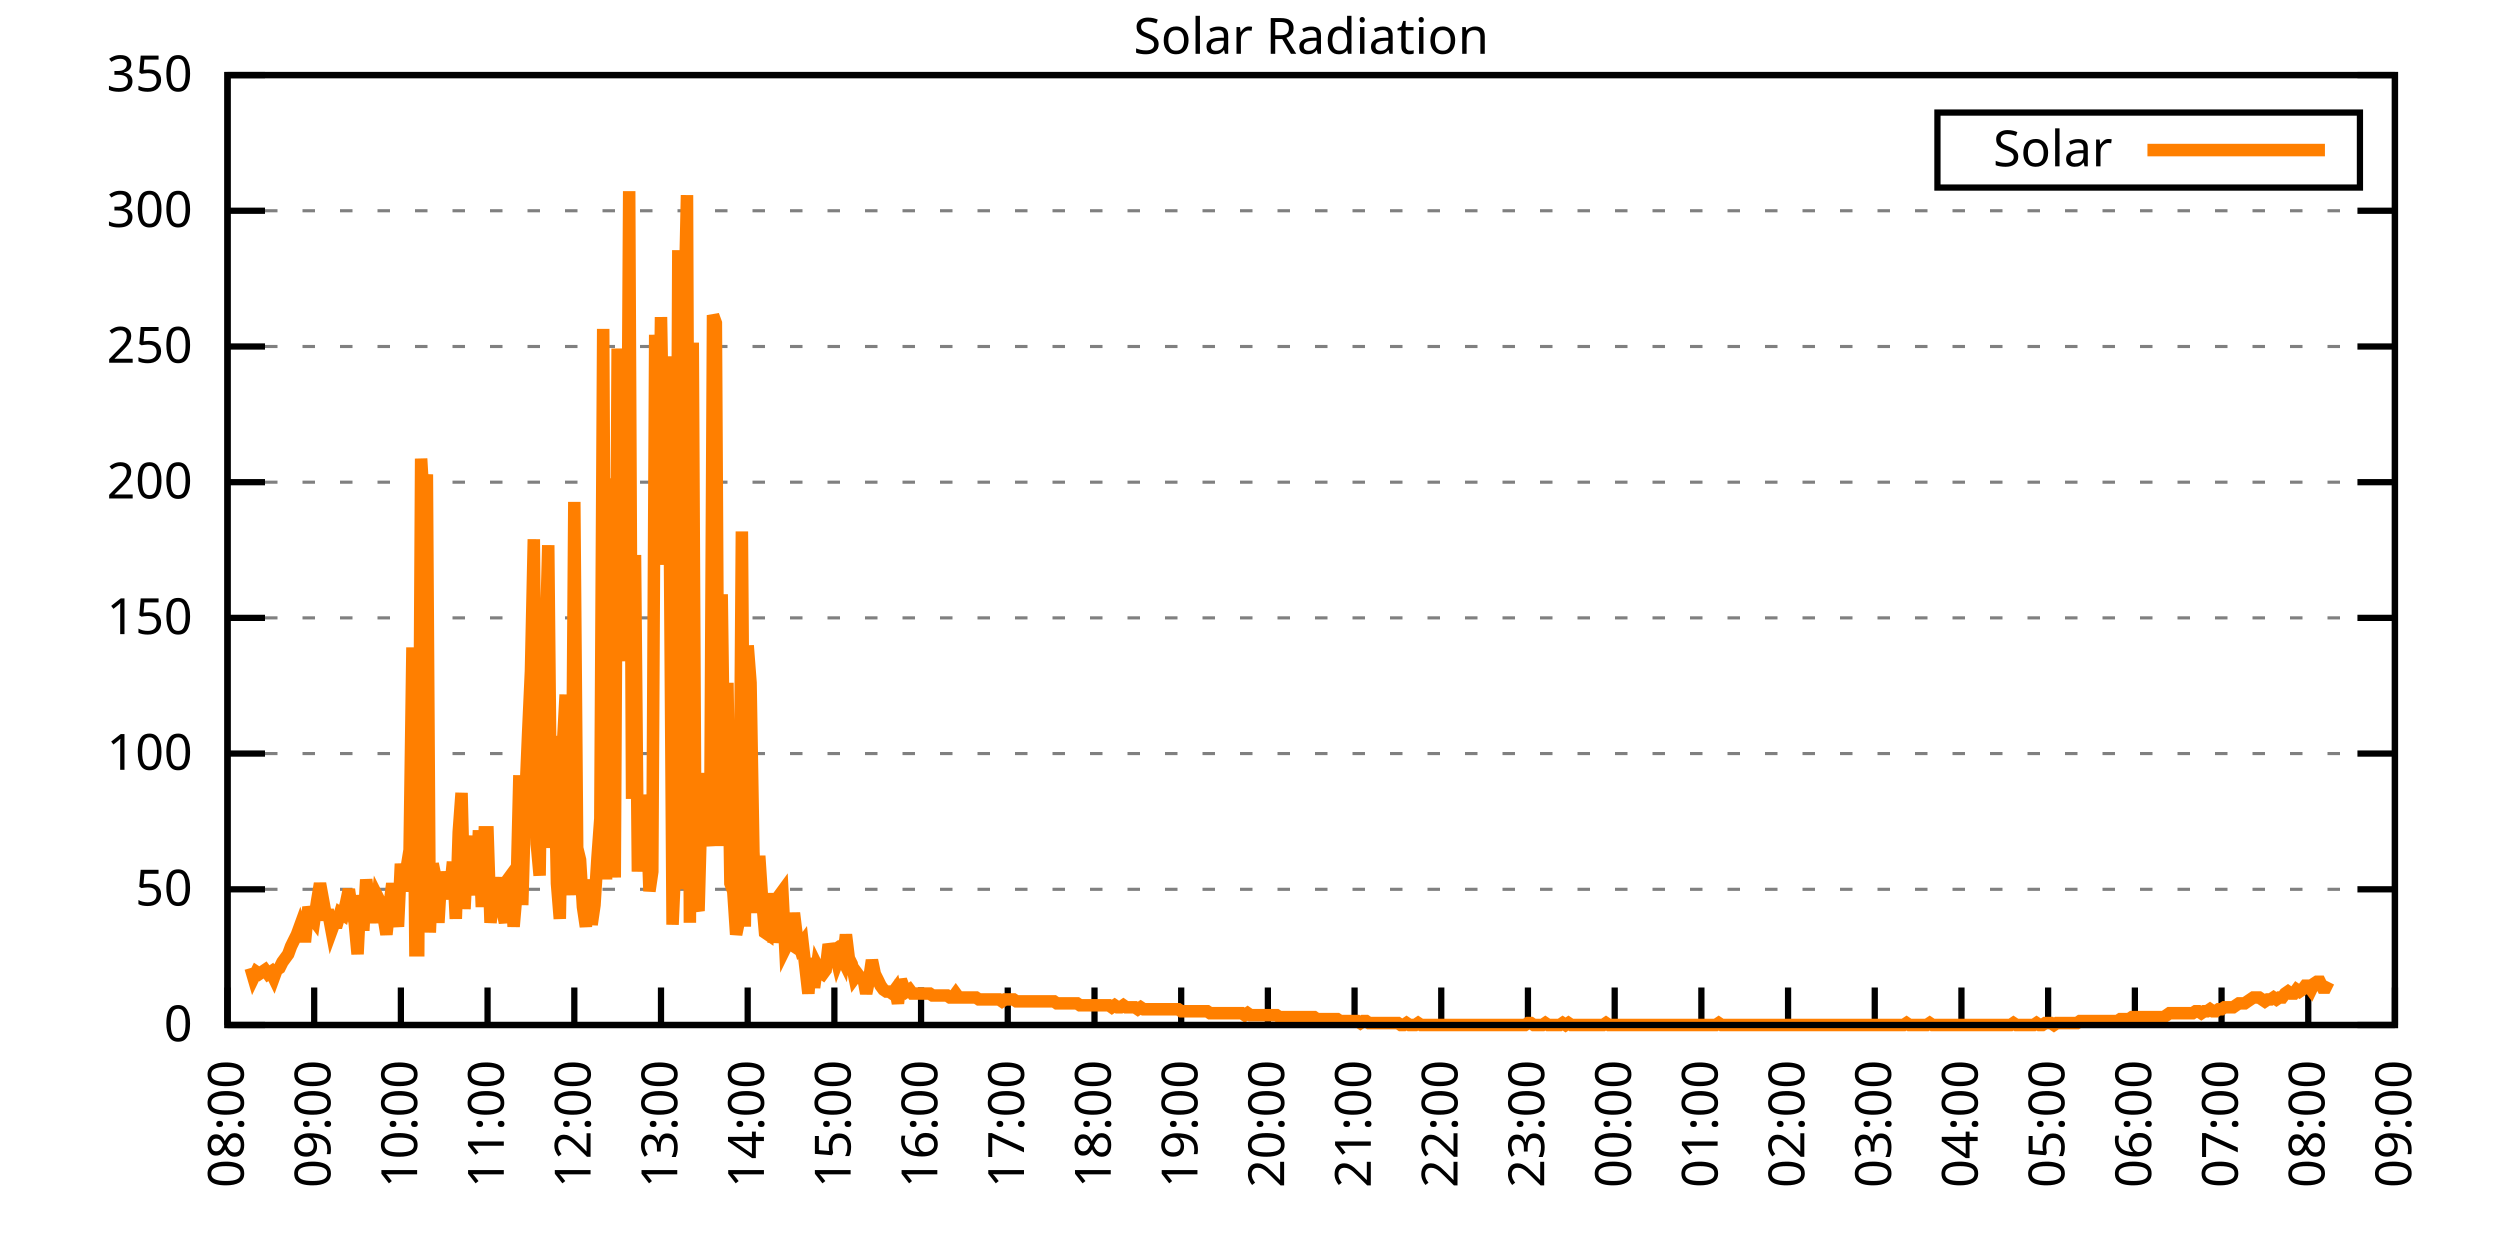
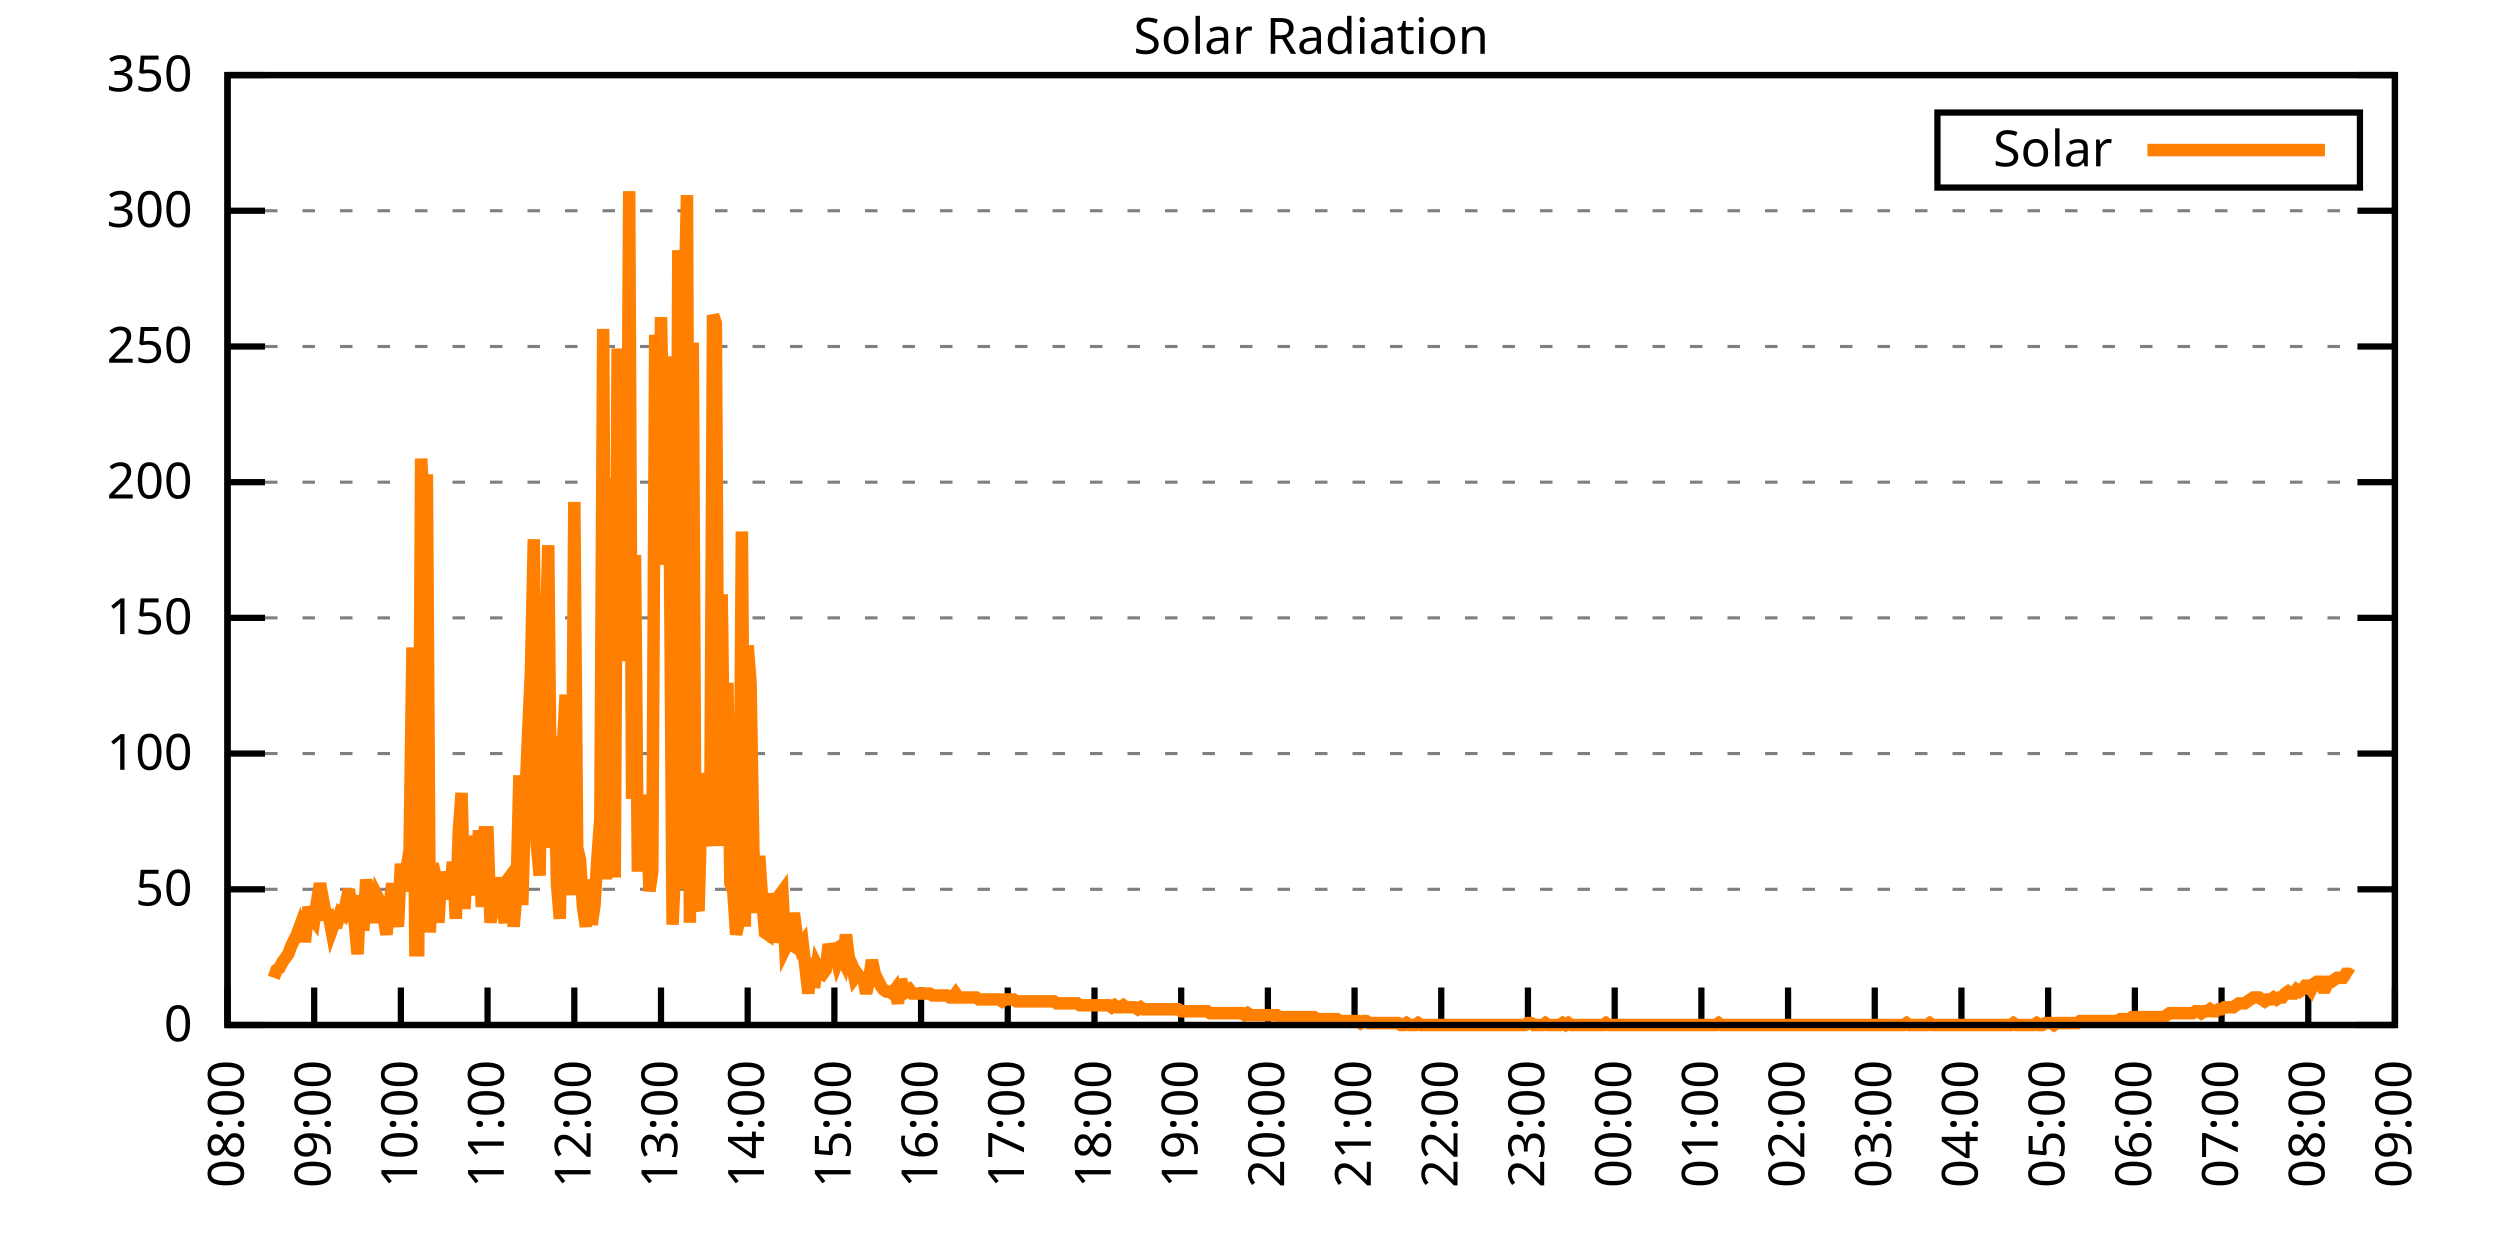
<svg xmlns="http://www.w3.org/2000/svg" xmlns:xlink="http://www.w3.org/1999/xlink" width="400" height="200" viewBox="0 0 400 200">
  <g id="gnuplot_canvas">
    <rect x="0" y="0" width="400" height="200" fill="none" />
    <defs>
      <circle id="gpDot" r="0.5" stroke-width="0.5" stroke="currentColor" />
      <path id="gpPt0" stroke-width="0.333" stroke="currentColor" d="M-1,0 h2 M0,-1 v2" />
      <path id="gpPt1" stroke-width="0.333" stroke="currentColor" d="M-1,-1 L1,1 M1,-1 L-1,1" />
      <path id="gpPt2" stroke-width="0.333" stroke="currentColor" d="M-1,0 L1,0 M0,-1 L0,1 M-1,-1 L1,1 M-1,1 L1,-1" />
      <rect id="gpPt3" stroke-width="0.333" stroke="currentColor" x="-1" y="-1" width="2" height="2" />
      <rect id="gpPt4" stroke-width="0.333" stroke="currentColor" fill="currentColor" x="-1" y="-1" width="2" height="2" />
      <circle id="gpPt5" stroke-width="0.333" stroke="currentColor" cx="0" cy="0" r="1" />
      <use xlink:href="#gpPt5" id="gpPt6" fill="currentColor" stroke="none" />
      <path id="gpPt7" stroke-width="0.333" stroke="currentColor" d="M0,-1.33 L-1.33,0.67 L1.33,0.67 z" />
      <use xlink:href="#gpPt7" id="gpPt8" fill="currentColor" stroke="none" />
      <use xlink:href="#gpPt7" id="gpPt9" stroke="currentColor" transform="rotate(180)" />
      <use xlink:href="#gpPt9" id="gpPt10" fill="currentColor" stroke="none" />
      <use xlink:href="#gpPt3" id="gpPt11" stroke="currentColor" transform="rotate(45)" />
      <use xlink:href="#gpPt11" id="gpPt12" fill="currentColor" stroke="none" />
      <path id="gpPt13" stroke-width="0.333" stroke="currentColor" d="M0,1.330 L1.265,0.411 L0.782,-1.067 L-0.782,-1.076 L-1.265,0.411 z" />
      <use xlink:href="#gpPt13" id="gpPt14" fill="currentColor" stroke="none" />
      <filter id="textbox" filterUnits="objectBoundingBox" x="0" y="0" height="1" width="1">
        <feFlood flood-color="white" flood-opacity="1" result="bgnd" />
        <feComposite in="SourceGraphic" in2="bgnd" operator="atop" />
      </filter>
      <filter id="greybox" filterUnits="objectBoundingBox" x="0" y="0" height="1" width="1">
        <feFlood flood-color="lightgrey" flood-opacity="1" result="grey" />
        <feComposite in="SourceGraphic" in2="grey" operator="atop" />
      </filter>
    </defs>
    <g fill="none" color="white" stroke="currentColor" stroke-width="1.00" stroke-linecap="butt" stroke-linejoin="miter">
</g>
    <g fill="none" color="black" stroke="currentColor" stroke-width="1.00" stroke-linecap="butt" stroke-linejoin="miter">
      <g stroke="none" shape-rendering="crispEdges">
        <polygon fill="rgb(255, 255, 255)" points="36.40,164.00 383.18,164.00 383.18,12.02 36.40,12.02 " />
      </g>
    </g>
    <g fill="none" color="black" stroke="currentColor" stroke-width="1.00" stroke-linecap="butt" stroke-linejoin="miter">
</g>
    <g fill="none" color="black" stroke="black" stroke-width="0.50" stroke-linecap="butt" stroke-linejoin="miter">
</g>
    <g fill="none" color="gray" stroke="currentColor" stroke-width="0.50" stroke-linecap="butt" stroke-linejoin="miter">
      <path stroke="gray" stroke-dasharray="2,4" class="gridline" d="M36.40,164.00 L383.19,164.00  " />
    </g>
    <g fill="none" color="gray" stroke="gray" stroke-width="1.00" stroke-linecap="butt" stroke-linejoin="miter">
</g>
    <g fill="none" color="black" stroke="currentColor" stroke-width="1.00" stroke-linecap="butt" stroke-linejoin="miter">
      <path stroke="black" d="M36.40,164.00 L42.40,164.00 M383.19,164.00 L377.19,164.00  " />
      <g transform="translate(30.80,166.60)" stroke="none" fill="black" font-family="Sans" font-size="8.00" text-anchor="end">
        <text>
          <tspan font-family="Sans"> 0</tspan>
        </text>
      </g>
    </g>
    <g fill="none" color="black" stroke="currentColor" stroke-width="1.00" stroke-linecap="butt" stroke-linejoin="miter">
</g>
    <g fill="none" color="black" stroke="black" stroke-width="0.50" stroke-linecap="butt" stroke-linejoin="miter">
</g>
    <g fill="none" color="gray" stroke="currentColor" stroke-width="0.50" stroke-linecap="butt" stroke-linejoin="miter">
      <path stroke="gray" stroke-dasharray="2,4" class="gridline" d="M36.40,142.29 L383.19,142.29  " />
    </g>
    <g fill="none" color="gray" stroke="gray" stroke-width="1.00" stroke-linecap="butt" stroke-linejoin="miter">
</g>
    <g fill="none" color="black" stroke="currentColor" stroke-width="1.00" stroke-linecap="butt" stroke-linejoin="miter">
      <path stroke="black" d="M36.40,142.29 L42.40,142.29 M383.19,142.29 L377.19,142.29  " />
      <g transform="translate(30.80,144.89)" stroke="none" fill="black" font-family="Sans" font-size="8.00" text-anchor="end">
        <text>
          <tspan font-family="Sans"> 50</tspan>
        </text>
      </g>
    </g>
    <g fill="none" color="black" stroke="currentColor" stroke-width="1.00" stroke-linecap="butt" stroke-linejoin="miter">
</g>
    <g fill="none" color="black" stroke="black" stroke-width="0.50" stroke-linecap="butt" stroke-linejoin="miter">
</g>
    <g fill="none" color="gray" stroke="currentColor" stroke-width="0.50" stroke-linecap="butt" stroke-linejoin="miter">
      <path stroke="gray" stroke-dasharray="2,4" class="gridline" d="M36.40,120.57 L383.19,120.57  " />
    </g>
    <g fill="none" color="gray" stroke="gray" stroke-width="1.00" stroke-linecap="butt" stroke-linejoin="miter">
</g>
    <g fill="none" color="black" stroke="currentColor" stroke-width="1.00" stroke-linecap="butt" stroke-linejoin="miter">
      <path stroke="black" d="M36.40,120.57 L42.40,120.57 M383.19,120.57 L377.19,120.57  " />
      <g transform="translate(30.80,123.17)" stroke="none" fill="black" font-family="Sans" font-size="8.00" text-anchor="end">
        <text>
          <tspan font-family="Sans"> 100</tspan>
        </text>
      </g>
    </g>
    <g fill="none" color="black" stroke="currentColor" stroke-width="1.00" stroke-linecap="butt" stroke-linejoin="miter">
</g>
    <g fill="none" color="black" stroke="black" stroke-width="0.50" stroke-linecap="butt" stroke-linejoin="miter">
</g>
    <g fill="none" color="gray" stroke="currentColor" stroke-width="0.50" stroke-linecap="butt" stroke-linejoin="miter">
      <path stroke="gray" stroke-dasharray="2,4" class="gridline" d="M36.40,98.86 L383.19,98.86  " />
    </g>
    <g fill="none" color="gray" stroke="gray" stroke-width="1.00" stroke-linecap="butt" stroke-linejoin="miter">
</g>
    <g fill="none" color="black" stroke="currentColor" stroke-width="1.00" stroke-linecap="butt" stroke-linejoin="miter">
      <path stroke="black" d="M36.40,98.86 L42.40,98.86 M383.19,98.86 L377.19,98.86  " />
      <g transform="translate(30.80,101.46)" stroke="none" fill="black" font-family="Sans" font-size="8.00" text-anchor="end">
        <text>
          <tspan font-family="Sans"> 150</tspan>
        </text>
      </g>
    </g>
    <g fill="none" color="black" stroke="currentColor" stroke-width="1.00" stroke-linecap="butt" stroke-linejoin="miter">
</g>
    <g fill="none" color="black" stroke="black" stroke-width="0.50" stroke-linecap="butt" stroke-linejoin="miter">
</g>
    <g fill="none" color="gray" stroke="currentColor" stroke-width="0.50" stroke-linecap="butt" stroke-linejoin="miter">
      <path stroke="gray" stroke-dasharray="2,4" class="gridline" d="M36.40,77.15 L383.19,77.15  " />
    </g>
    <g fill="none" color="gray" stroke="gray" stroke-width="1.00" stroke-linecap="butt" stroke-linejoin="miter">
</g>
    <g fill="none" color="black" stroke="currentColor" stroke-width="1.00" stroke-linecap="butt" stroke-linejoin="miter">
      <path stroke="black" d="M36.40,77.15 L42.40,77.15 M383.19,77.15 L377.19,77.15  " />
      <g transform="translate(30.80,79.75)" stroke="none" fill="black" font-family="Sans" font-size="8.00" text-anchor="end">
        <text>
          <tspan font-family="Sans"> 200</tspan>
        </text>
      </g>
    </g>
    <g fill="none" color="black" stroke="currentColor" stroke-width="1.00" stroke-linecap="butt" stroke-linejoin="miter">
</g>
    <g fill="none" color="black" stroke="black" stroke-width="0.50" stroke-linecap="butt" stroke-linejoin="miter">
</g>
    <g fill="none" color="gray" stroke="currentColor" stroke-width="0.50" stroke-linecap="butt" stroke-linejoin="miter">
      <path stroke="gray" stroke-dasharray="2,4" class="gridline" d="M36.40,55.44 L383.19,55.44  " />
    </g>
    <g fill="none" color="gray" stroke="gray" stroke-width="1.00" stroke-linecap="butt" stroke-linejoin="miter">
</g>
    <g fill="none" color="black" stroke="currentColor" stroke-width="1.00" stroke-linecap="butt" stroke-linejoin="miter">
      <path stroke="black" d="M36.40,55.44 L42.40,55.44 M383.19,55.44 L377.19,55.44  " />
      <g transform="translate(30.80,58.04)" stroke="none" fill="black" font-family="Sans" font-size="8.00" text-anchor="end">
        <text>
          <tspan font-family="Sans"> 250</tspan>
        </text>
      </g>
    </g>
    <g fill="none" color="black" stroke="currentColor" stroke-width="1.00" stroke-linecap="butt" stroke-linejoin="miter">
</g>
    <g fill="none" color="black" stroke="black" stroke-width="0.50" stroke-linecap="butt" stroke-linejoin="miter">
</g>
    <g fill="none" color="gray" stroke="currentColor" stroke-width="0.50" stroke-linecap="butt" stroke-linejoin="miter">
      <path stroke="gray" stroke-dasharray="2,4" class="gridline" d="M36.40,33.72 L383.19,33.72  " />
    </g>
    <g fill="none" color="gray" stroke="gray" stroke-width="1.00" stroke-linecap="butt" stroke-linejoin="miter">
</g>
    <g fill="none" color="black" stroke="currentColor" stroke-width="1.00" stroke-linecap="butt" stroke-linejoin="miter">
      <path stroke="black" d="M36.40,33.72 L42.40,33.72 M383.19,33.72 L377.19,33.72  " />
      <g transform="translate(30.80,36.32)" stroke="none" fill="black" font-family="Sans" font-size="8.00" text-anchor="end">
        <text>
          <tspan font-family="Sans"> 300</tspan>
        </text>
      </g>
    </g>
    <g fill="none" color="black" stroke="currentColor" stroke-width="1.00" stroke-linecap="butt" stroke-linejoin="miter">
</g>
    <g fill="none" color="black" stroke="black" stroke-width="0.50" stroke-linecap="butt" stroke-linejoin="miter">
</g>
    <g fill="none" color="gray" stroke="currentColor" stroke-width="0.50" stroke-linecap="butt" stroke-linejoin="miter">
      <path stroke="gray" stroke-dasharray="2,4" class="gridline" d="M36.40,12.01 L383.19,12.01  " />
    </g>
    <g fill="none" color="gray" stroke="gray" stroke-width="1.00" stroke-linecap="butt" stroke-linejoin="miter">
</g>
    <g fill="none" color="black" stroke="currentColor" stroke-width="1.00" stroke-linecap="butt" stroke-linejoin="miter">
      <path stroke="black" d="M36.40,12.01 L42.40,12.01 M383.19,12.01 L377.19,12.01  " />
      <g transform="translate(30.80,14.61)" stroke="none" fill="black" font-family="Sans" font-size="8.00" text-anchor="end">
        <text>
          <tspan font-family="Sans"> 350</tspan>
        </text>
      </g>
    </g>
    <g fill="none" color="black" stroke="currentColor" stroke-width="1.00" stroke-linecap="butt" stroke-linejoin="miter">
      <path stroke="black" d="M36.40,164.00 L36.40,158.00  " />
      <g transform="translate(39.00,169.60) rotate(270.00)" stroke="none" fill="black" font-family="Sans" font-size="8.00" text-anchor="end">
        <text>
          <tspan font-family="Sans">08:00</tspan>
        </text>
      </g>
    </g>
    <g fill="none" color="black" stroke="currentColor" stroke-width="1.00" stroke-linecap="butt" stroke-linejoin="miter">
      <path stroke="black" d="M50.27,164.00 L50.27,158.00  " />
      <g transform="translate(52.87,169.60) rotate(270.00)" stroke="none" fill="black" font-family="Sans" font-size="8.00" text-anchor="end">
        <text>
          <tspan font-family="Sans">09:00</tspan>
        </text>
      </g>
    </g>
    <g fill="none" color="black" stroke="currentColor" stroke-width="1.00" stroke-linecap="butt" stroke-linejoin="miter">
      <path stroke="black" d="M64.14,164.00 L64.14,158.00  " />
      <g transform="translate(66.74,169.60) rotate(270.00)" stroke="none" fill="black" font-family="Sans" font-size="8.00" text-anchor="end">
        <text>
          <tspan font-family="Sans">10:00</tspan>
        </text>
      </g>
    </g>
    <g fill="none" color="black" stroke="currentColor" stroke-width="1.00" stroke-linecap="butt" stroke-linejoin="miter">
      <path stroke="black" d="M78.01,164.00 L78.01,158.00  " />
      <g transform="translate(80.61,169.60) rotate(270.00)" stroke="none" fill="black" font-family="Sans" font-size="8.00" text-anchor="end">
        <text>
          <tspan font-family="Sans">11:00</tspan>
        </text>
      </g>
    </g>
    <g fill="none" color="black" stroke="currentColor" stroke-width="1.00" stroke-linecap="butt" stroke-linejoin="miter">
      <path stroke="black" d="M91.89,164.00 L91.89,158.00  " />
      <g transform="translate(94.49,169.60) rotate(270.00)" stroke="none" fill="black" font-family="Sans" font-size="8.00" text-anchor="end">
        <text>
          <tspan font-family="Sans">12:00</tspan>
        </text>
      </g>
    </g>
    <g fill="none" color="black" stroke="currentColor" stroke-width="1.00" stroke-linecap="butt" stroke-linejoin="miter">
      <path stroke="black" d="M105.76,164.00 L105.76,158.00  " />
      <g transform="translate(108.36,169.60) rotate(270.00)" stroke="none" fill="black" font-family="Sans" font-size="8.00" text-anchor="end">
        <text>
          <tspan font-family="Sans">13:00</tspan>
        </text>
      </g>
    </g>
    <g fill="none" color="black" stroke="currentColor" stroke-width="1.00" stroke-linecap="butt" stroke-linejoin="miter">
      <path stroke="black" d="M119.63,164.00 L119.63,158.00  " />
      <g transform="translate(122.23,169.60) rotate(270.00)" stroke="none" fill="black" font-family="Sans" font-size="8.00" text-anchor="end">
        <text>
          <tspan font-family="Sans">14:00</tspan>
        </text>
      </g>
    </g>
    <g fill="none" color="black" stroke="currentColor" stroke-width="1.00" stroke-linecap="butt" stroke-linejoin="miter">
      <path stroke="black" d="M133.50,164.00 L133.50,158.00  " />
      <g transform="translate(136.10,169.60) rotate(270.00)" stroke="none" fill="black" font-family="Sans" font-size="8.00" text-anchor="end">
        <text>
          <tspan font-family="Sans">15:00</tspan>
        </text>
      </g>
    </g>
    <g fill="none" color="black" stroke="currentColor" stroke-width="1.00" stroke-linecap="butt" stroke-linejoin="miter">
      <path stroke="black" d="M147.37,164.00 L147.37,158.00  " />
      <g transform="translate(149.97,169.60) rotate(270.00)" stroke="none" fill="black" font-family="Sans" font-size="8.00" text-anchor="end">
        <text>
          <tspan font-family="Sans">16:00</tspan>
        </text>
      </g>
    </g>
    <g fill="none" color="black" stroke="currentColor" stroke-width="1.00" stroke-linecap="butt" stroke-linejoin="miter">
      <path stroke="black" d="M161.24,164.00 L161.24,158.00  " />
      <g transform="translate(163.84,169.60) rotate(270.00)" stroke="none" fill="black" font-family="Sans" font-size="8.00" text-anchor="end">
        <text>
          <tspan font-family="Sans">17:00</tspan>
        </text>
      </g>
    </g>
    <g fill="none" color="black" stroke="currentColor" stroke-width="1.00" stroke-linecap="butt" stroke-linejoin="miter">
      <path stroke="black" d="M175.12,164.00 L175.12,158.00  " />
      <g transform="translate(177.72,169.60) rotate(270.00)" stroke="none" fill="black" font-family="Sans" font-size="8.00" text-anchor="end">
        <text>
          <tspan font-family="Sans">18:00</tspan>
        </text>
      </g>
    </g>
    <g fill="none" color="black" stroke="currentColor" stroke-width="1.00" stroke-linecap="butt" stroke-linejoin="miter">
      <path stroke="black" d="M188.99,164.00 L188.99,158.00  " />
      <g transform="translate(191.59,169.60) rotate(270.00)" stroke="none" fill="black" font-family="Sans" font-size="8.00" text-anchor="end">
        <text>
          <tspan font-family="Sans">19:00</tspan>
        </text>
      </g>
    </g>
    <g fill="none" color="black" stroke="currentColor" stroke-width="1.00" stroke-linecap="butt" stroke-linejoin="miter">
      <path stroke="black" d="M202.86,164.00 L202.86,158.00  " />
      <g transform="translate(205.46,169.60) rotate(270.00)" stroke="none" fill="black" font-family="Sans" font-size="8.00" text-anchor="end">
        <text>
          <tspan font-family="Sans">20:00</tspan>
        </text>
      </g>
    </g>
    <g fill="none" color="black" stroke="currentColor" stroke-width="1.00" stroke-linecap="butt" stroke-linejoin="miter">
      <path stroke="black" d="M216.73,164.00 L216.73,158.00  " />
      <g transform="translate(219.33,169.60) rotate(270.00)" stroke="none" fill="black" font-family="Sans" font-size="8.00" text-anchor="end">
        <text>
          <tspan font-family="Sans">21:00</tspan>
        </text>
      </g>
    </g>
    <g fill="none" color="black" stroke="currentColor" stroke-width="1.00" stroke-linecap="butt" stroke-linejoin="miter">
      <path stroke="black" d="M230.60,164.00 L230.60,158.00  " />
      <g transform="translate(233.20,169.60) rotate(270.00)" stroke="none" fill="black" font-family="Sans" font-size="8.00" text-anchor="end">
        <text>
          <tspan font-family="Sans">22:00</tspan>
        </text>
      </g>
    </g>
    <g fill="none" color="black" stroke="currentColor" stroke-width="1.00" stroke-linecap="butt" stroke-linejoin="miter">
      <path stroke="black" d="M244.47,164.00 L244.47,158.00  " />
      <g transform="translate(247.07,169.60) rotate(270.00)" stroke="none" fill="black" font-family="Sans" font-size="8.00" text-anchor="end">
        <text>
          <tspan font-family="Sans">23:00</tspan>
        </text>
      </g>
    </g>
    <g fill="none" color="black" stroke="currentColor" stroke-width="1.00" stroke-linecap="butt" stroke-linejoin="miter">
      <path stroke="black" d="M258.35,164.00 L258.35,158.00  " />
      <g transform="translate(260.95,169.60) rotate(270.00)" stroke="none" fill="black" font-family="Sans" font-size="8.00" text-anchor="end">
        <text>
          <tspan font-family="Sans">00:00</tspan>
        </text>
      </g>
    </g>
    <g fill="none" color="black" stroke="currentColor" stroke-width="1.00" stroke-linecap="butt" stroke-linejoin="miter">
      <path stroke="black" d="M272.22,164.00 L272.22,158.00  " />
      <g transform="translate(274.82,169.60) rotate(270.00)" stroke="none" fill="black" font-family="Sans" font-size="8.00" text-anchor="end">
        <text>
          <tspan font-family="Sans">01:00</tspan>
        </text>
      </g>
    </g>
    <g fill="none" color="black" stroke="currentColor" stroke-width="1.00" stroke-linecap="butt" stroke-linejoin="miter">
      <path stroke="black" d="M286.09,164.00 L286.09,158.00  " />
      <g transform="translate(288.69,169.60) rotate(270.00)" stroke="none" fill="black" font-family="Sans" font-size="8.00" text-anchor="end">
        <text>
          <tspan font-family="Sans">02:00</tspan>
        </text>
      </g>
    </g>
    <g fill="none" color="black" stroke="currentColor" stroke-width="1.00" stroke-linecap="butt" stroke-linejoin="miter">
      <path stroke="black" d="M299.96,164.00 L299.96,158.00  " />
      <g transform="translate(302.56,169.60) rotate(270.00)" stroke="none" fill="black" font-family="Sans" font-size="8.00" text-anchor="end">
        <text>
          <tspan font-family="Sans">03:00</tspan>
        </text>
      </g>
    </g>
    <g fill="none" color="black" stroke="currentColor" stroke-width="1.00" stroke-linecap="butt" stroke-linejoin="miter">
      <path stroke="black" d="M313.83,164.00 L313.83,158.00  " />
      <g transform="translate(316.43,169.60) rotate(270.00)" stroke="none" fill="black" font-family="Sans" font-size="8.00" text-anchor="end">
        <text>
          <tspan font-family="Sans">04:00</tspan>
        </text>
      </g>
    </g>
    <g fill="none" color="black" stroke="currentColor" stroke-width="1.00" stroke-linecap="butt" stroke-linejoin="miter">
      <path stroke="black" d="M327.70,164.00 L327.70,158.00  " />
      <g transform="translate(330.30,169.60) rotate(270.00)" stroke="none" fill="black" font-family="Sans" font-size="8.00" text-anchor="end">
        <text>
          <tspan font-family="Sans">05:00</tspan>
        </text>
      </g>
    </g>
    <g fill="none" color="black" stroke="currentColor" stroke-width="1.00" stroke-linecap="butt" stroke-linejoin="miter">
      <path stroke="black" d="M341.58,164.00 L341.58,158.00  " />
      <g transform="translate(344.18,169.60) rotate(270.00)" stroke="none" fill="black" font-family="Sans" font-size="8.00" text-anchor="end">
        <text>
          <tspan font-family="Sans">06:00</tspan>
        </text>
      </g>
    </g>
    <g fill="none" color="black" stroke="currentColor" stroke-width="1.00" stroke-linecap="butt" stroke-linejoin="miter">
      <path stroke="black" d="M355.45,164.00 L355.45,158.00  " />
      <g transform="translate(358.05,169.60) rotate(270.00)" stroke="none" fill="black" font-family="Sans" font-size="8.00" text-anchor="end">
        <text>
          <tspan font-family="Sans">07:00</tspan>
        </text>
      </g>
    </g>
    <g fill="none" color="black" stroke="currentColor" stroke-width="1.00" stroke-linecap="butt" stroke-linejoin="miter">
      <path stroke="black" d="M369.32,164.00 L369.32,158.00  " />
      <g transform="translate(371.92,169.60) rotate(270.00)" stroke="none" fill="black" font-family="Sans" font-size="8.00" text-anchor="end">
        <text>
          <tspan font-family="Sans">08:00</tspan>
        </text>
      </g>
    </g>
    <g fill="none" color="black" stroke="currentColor" stroke-width="1.00" stroke-linecap="butt" stroke-linejoin="miter">
      <path stroke="black" d="M383.19,164.00 L383.19,158.00  " />
      <g transform="translate(385.79,169.60) rotate(270.00)" stroke="none" fill="black" font-family="Sans" font-size="8.00" text-anchor="end">
        <text>
          <tspan font-family="Sans">09:00</tspan>
        </text>
      </g>
    </g>
    <g fill="none" color="black" stroke="currentColor" stroke-width="1.00" stroke-linecap="butt" stroke-linejoin="miter">
</g>
    <g fill="none" color="black" stroke="currentColor" stroke-width="1.00" stroke-linecap="butt" stroke-linejoin="miter">
      <path stroke="black" d="M36.40,12.01 L36.40,164.00 L383.19,164.00 L383.19,12.01 L36.40,12.01 Z  " />
    </g>
    <g fill="none" color="black" stroke="currentColor" stroke-width="1.00" stroke-linecap="butt" stroke-linejoin="miter">
</g>
    <g fill="none" color="black" stroke="currentColor" stroke-width="1.00" stroke-linecap="butt" stroke-linejoin="miter">
      <path stroke="black" d="M309.99,30.01 L309.99,18.01 L377.59,18.01 L377.59,30.01 L309.99,30.01 Z  " />
    </g>
    <g id="Solar_Radiation_plot_1">
      <g fill="none" color="white" stroke="black" stroke-width="2.00" stroke-linecap="butt" stroke-linejoin="miter">
</g>
      <g fill="none" color="black" stroke="currentColor" stroke-width="2.00" stroke-linecap="butt" stroke-linejoin="miter">
        <g transform="translate(337.99,26.61)" stroke="none" fill="black" font-family="Sans" font-size="8.00" text-anchor="end">
          <text>
            <tspan font-family="Sans">Solar</tspan>
          </text>
        </g>
      </g>
      <g fill="none" color="black" stroke="currentColor" stroke-width="2.00" stroke-linecap="butt" stroke-linejoin="miter">
-         <path stroke="rgb(255, 127,   0)" d="M343.59,24.01 L371.99,24.01 M40.10,154.88 L40.56,156.45 L41.02,155.50 L41.49,155.82 L41.95,155.50 L42.41,155.19   L42.87,155.82 L43.34,155.50 L43.80,156.45 L44.26,155.19 L44.72,154.88 L45.19,153.93 L45.65,153.30 L46.11,152.67   L46.57,151.41 L47.03,150.47 L47.50,149.53 L47.96,148.27 L48.42,149.84 L48.88,149.84 L49.35,145.12 L49.81,146.70   L50.27,147.32 L50.73,144.18 L51.20,141.35 L51.66,143.86 L52.12,146.38 L52.58,146.38 L53.05,148.90 L53.51,147.64   L53.97,147.64 L54.43,146.07 L54.90,146.38 L55.36,144.49 L55.82,142.29 L56.28,145.44 L56.75,147.64 L57.21,152.67   L57.67,143.23 L58.13,148.90 L58.59,140.72 L59.06,144.49 L59.52,144.18 L59.98,147.64 L60.44,143.55 L60.91,144.49   L61.37,146.70 L61.83,149.53 L62.29,145.12 L62.76,141.35 L63.22,145.12 L63.68,148.27 L64.14,138.20 L64.61,142.60   L65.07,138.83 L65.53,136.00 L65.99,103.59 L66.46,152.04 L66.92,152.04 L67.38,73.38 L67.84,81.25 L68.30,75.90   L68.77,149.21 L69.23,138.20 L69.69,140.40 L70.15,147.64 L70.62,139.46 L71.08,143.86 L71.54,140.09 L72.00,142.60   L72.47,137.89 L72.93,147.01 L73.39,133.17 L73.85,126.87 L74.32,145.44 L74.78,136.63 L75.24,133.79 L75.70,138.20   L76.17,143.23 L76.63,132.85 L77.09,145.12 L77.55,133.17 L78.01,133.17 L78.48,147.64 L78.94,143.55 L79.40,144.18   L79.86,140.40 L80.33,145.44 L80.79,147.64 L81.25,140.72 L81.71,140.09 L82.18,148.27 L82.64,142.92 L83.10,124.04   L83.56,144.81 L84.03,128.45 L84.49,117.43 L84.95,107.37 L85.41,86.28 L85.88,135.05 L86.34,140.09 L86.80,106.11   L87.26,105.16 L87.72,87.23 L88.19,135.68 L88.65,117.75 L89.11,141.35 L89.57,147.01 L90.04,119.64 L90.50,111.14   L90.96,132.85 L91.42,143.23 L91.89,80.31 L92.35,135.68 L92.81,137.57 L93.27,145.12 L93.74,148.27 L94.20,140.72   L94.66,147.95 L95.12,144.81 L95.59,137.26 L96.05,130.96 L96.51,52.62 L96.97,140.72 L97.44,76.53 L97.90,120.89   L98.36,140.40 L98.82,55.77 L99.28,81.25 L99.75,92.26 L100.21,105.79 L100.67,30.59 L101.13,127.82 L101.60,88.80   L102.06,139.46 L102.52,127.19 L102.98,131.91 L103.45,129.39 L103.91,142.60 L104.37,139.46 L104.83,53.56 L105.30,90.38   L105.76,50.73 L106.22,76.85 L106.68,57.02 L107.15,82.51 L107.61,147.95 L108.07,137.57 L108.53,40.03 L108.99,142.29   L109.46,51.99 L109.92,31.22 L110.38,147.64 L110.84,54.82 L111.31,144.18 L111.77,145.75 L112.23,128.76 L112.69,123.73   L113.16,131.28 L113.62,135.37 L114.08,50.42 L114.54,51.68 L115.01,135.37 L115.47,95.09 L115.93,128.76 L116.39,109.25   L116.86,141.35 L117.32,142.60 L117.78,149.53 L118.24,147.32 L118.70,85.03 L119.17,148.27 L119.63,103.28 L120.09,109.25   L120.55,136.31 L121.02,146.07 L121.48,136.94 L121.94,143.86 L122.40,149.21 L122.87,149.53 L123.33,142.92 L123.79,150.79   L124.25,147.64 L124.72,143.23 L125.18,142.60 L125.64,151.73 L126.10,150.79 L126.57,151.10 L127.03,146.07 L127.49,149.84   L127.95,151.41 L128.41,150.79 L128.88,154.88 L129.34,158.97 L129.80,153.30 L130.26,158.02 L130.73,154.56 L131.19,155.50   L131.65,155.82 L132.11,155.19 L132.58,151.10 L133.04,152.36 L133.50,152.04 L133.96,153.93 L134.43,152.67 L134.89,153.62   L135.35,149.53 L135.81,153.30 L136.28,154.25 L136.74,156.45 L137.20,155.82 L137.66,156.45 L138.13,156.45 L138.59,158.97   L139.05,156.76 L139.51,153.62 L139.97,155.82 L140.44,156.76 L140.90,157.71 L141.36,158.34 L141.82,158.65 L142.29,158.65   L142.75,158.97 L143.21,158.34 L143.67,160.54 L144.14,156.76 L144.60,158.02 L145.06,158.65 L145.52,158.34 L145.99,158.97   L146.45,158.97 L146.91,158.97 L147.37,158.97 L147.84,158.97 L148.30,158.97 L148.76,158.97 L149.22,159.28 L149.68,159.28   L150.15,159.28 L150.61,159.28 L151.07,159.28 L151.53,159.28 L152.00,159.60 L152.46,159.60 L152.92,158.97 L153.38,159.60   L153.85,159.60 L154.31,159.60 L154.77,159.60 L155.23,159.60 L155.70,159.60 L156.16,159.60 L156.62,159.91 L157.08,159.91   L157.55,159.91 L158.01,159.91 L158.47,159.91 L158.93,159.91 L159.39,159.91 L159.86,159.91 L160.32,160.22 L160.78,159.91   L161.24,159.91 L161.71,159.91 L162.17,159.91 L162.63,160.22 L163.09,160.22 L163.56,160.22 L164.02,160.22 L164.48,160.22   L164.94,160.22 L165.41,160.22 L165.87,160.22 L166.33,160.22 L166.79,160.22 L167.26,160.22 L167.72,160.22 L168.18,160.22   L168.64,160.22 L169.10,160.54 L169.57,160.54 L170.03,160.54 L170.49,160.54 L170.95,160.54 L171.42,160.54 L171.88,160.54   L172.34,160.54 L172.80,160.85 L173.27,160.85 L173.73,160.85 L174.19,160.85 L174.65,160.85 L175.12,160.85 L175.58,160.85   L176.04,160.85 L176.50,160.85 L176.97,160.85 L177.43,160.85 L177.89,161.17 L178.35,160.85 L178.82,161.17 L179.28,161.17   L179.74,160.85 L180.20,161.17 L180.66,161.17 L181.13,161.17 L181.59,161.17 L182.05,161.48 L182.51,161.17 L182.98,161.48   L183.44,161.48 L183.90,161.48 L184.36,161.48 L184.83,161.48 L185.29,161.48 L185.75,161.48 L186.21,161.48 L186.68,161.48   L187.14,161.48 L187.60,161.48 L188.06,161.48 L188.53,161.48 L188.99,161.80 L189.45,161.80 L189.91,161.80 L190.37,161.80   L190.84,161.80 L191.30,161.80 L191.76,161.80 L192.22,161.80 L192.69,161.80 L193.15,161.80 L193.61,162.11 L194.07,162.11   L194.54,162.11 L195.00,162.11 L195.46,162.11 L195.92,162.11 L196.39,162.11 L196.85,162.11 L197.31,162.11 L197.77,162.11   L198.24,162.11 L198.70,162.11 L199.16,162.43 L199.62,162.11 L200.08,162.43 L200.55,162.43 L201.01,162.43 L201.47,162.43   L201.93,162.43 L202.40,162.43 L202.86,162.43 L203.32,162.43 L203.78,162.43 L204.25,162.43 L204.71,162.74 L205.17,162.74   L205.63,162.74 L206.10,162.74 L206.56,162.74 L207.02,162.74 L207.48,162.74 L207.95,162.74 L208.41,162.74 L208.87,162.74   L209.33,162.74 L209.80,162.74 L210.26,162.74 L210.72,163.06 L211.18,163.06 L211.64,163.06 L212.11,163.06 L212.57,163.06   L213.03,163.06 L213.49,163.06 L213.96,163.06 L214.42,163.37 L214.88,163.37 L215.34,163.37 L215.81,163.37 L216.27,163.37   L216.73,163.37 L217.19,163.37 L217.66,163.69 L218.12,163.37 L218.58,163.37 L219.04,163.69 L219.51,163.69 L219.97,163.69   L220.43,163.69 L220.89,163.69 L221.35,163.69 L221.82,163.69 L222.28,163.69 L222.74,163.69 L223.20,163.69 L223.67,163.69   L224.13,164.00 L224.59,164.00 L225.05,163.69 L225.52,164.00 L225.98,164.00 L226.44,164.00 L226.90,163.69 L227.37,164.00   L227.83,164.00 L228.29,164.00 L228.75,164.00 L229.22,164.00 L229.68,164.00 L230.14,164.00 L230.60,164.00 L231.06,164.00   L231.53,164.00 L231.99,164.00 L232.45,164.00 L232.91,164.00 L233.38,164.00 L233.84,164.00 L234.30,164.00 L234.76,164.00   L235.23,164.00 L235.69,164.00 L236.15,164.00 L236.61,164.00 L237.08,164.00 L237.54,164.00 L238.00,164.00 L238.46,164.00   L238.93,164.00 L239.39,164.00 L239.85,164.00 L240.31,164.00 L240.77,164.00 L241.24,164.00 L241.70,164.00 L242.16,164.00   L242.62,164.00 L243.09,164.00 L243.55,164.00 L244.01,164.00 L244.47,163.69 L244.94,163.69 L245.40,164.00 L245.86,164.00   L246.32,164.00 L246.79,164.00 L247.25,163.69 L247.71,164.00 L248.17,164.00 L248.64,164.00 L249.10,164.00 L249.56,164.00   L250.02,163.69 L250.49,164.00 L250.95,163.69 L251.41,164.00 L251.87,164.00 L252.33,164.00 L252.80,164.00 L253.26,164.00   L253.72,164.00 L254.18,164.00 L254.65,164.00 L255.11,164.00 L255.57,164.00 L256.03,164.00 L256.50,164.00 L256.96,163.69   L257.42,164.00 L257.88,164.00 L258.35,164.00 L258.81,164.00 L259.27,164.00 L259.73,164.00 L260.20,164.00 L260.66,164.00   L261.12,164.00 L261.58,164.00 L262.04,164.00 L262.51,164.00 L262.97,164.00 L263.43,164.00 L263.89,164.00 L264.36,164.00   L264.82,164.00 L265.28,164.00 L265.74,164.00 L266.21,164.00 L266.67,164.00 L267.13,164.00 L267.59,164.00 L268.06,164.00   L268.52,164.00 L268.98,164.00 L269.44,164.00 L269.91,164.00 L270.37,164.00 L270.83,164.00 L271.29,164.00 L271.75,164.00   L272.22,164.00 L272.68,164.00 L273.14,164.00 L273.60,164.00 L274.07,164.00 L274.53,164.00 L274.99,163.69 L275.45,164.00   L275.92,164.00 L276.38,164.00 L276.84,164.00 L277.30,164.00 L277.77,164.00 L278.23,164.00 L278.69,164.00 L279.15,164.00   L279.62,164.00 L280.08,164.00 L280.54,164.00 L281.00,164.00 L281.46,164.00 L281.93,164.00 L282.39,164.00 L282.85,164.00   L283.31,164.00 L283.78,164.00 L284.24,164.00 L284.70,164.00 L285.16,164.00 L285.63,164.00 L286.09,164.00 L286.55,164.00   L287.01,164.00 L287.48,164.00 L287.94,164.00 L288.40,164.00 L288.86,164.00 L289.33,164.00 L289.79,164.00 L290.25,164.00   L290.71,164.00 L291.18,164.00 L291.64,164.00 L292.10,164.00 L292.56,164.00 L293.02,164.00 L293.49,164.00 L293.95,164.00   L294.41,164.00 L294.87,164.00 L295.34,164.00 L295.80,164.00 L296.26,164.00 L296.72,164.00 L297.19,164.00 L297.65,164.00   L298.11,164.00 L298.57,164.00 L299.04,164.00 L299.50,164.00 L299.96,164.00 L300.42,164.00 L300.89,164.00 L301.35,164.00   L301.81,164.00 L302.27,164.00 L302.73,164.00 L303.20,164.00 L303.66,164.00 L304.12,164.00 L304.58,164.00 L305.05,163.69   L305.51,164.00 L305.97,164.00 L306.43,164.00 L306.90,164.00 L307.36,164.00 L307.82,164.00 L308.28,164.00 L308.75,163.69   L309.21,164.00 L309.67,164.00 L310.13,164.00 L310.60,164.00 L311.06,164.00 L311.52,164.00 L311.98,164.00 L312.44,164.00   L312.91,164.00 L313.37,164.00 L313.83,164.00 L314.29,164.00 L314.76,164.00 L315.22,164.00 L315.68,164.00 L316.14,164.00   L316.61,164.00 L317.07,164.00 L317.53,164.00 L317.99,164.00 L318.46,164.00 L318.92,164.00 L319.38,164.00 L319.84,164.00   L320.31,164.00 L320.77,164.00 L321.23,164.00 L321.69,164.00 L322.15,163.69 L322.62,164.00 L323.08,164.00 L323.54,164.00   L324.00,164.00 L324.47,164.00 L324.93,164.00 L325.39,164.00 L325.85,163.69 L326.32,164.00 L326.78,164.00 L327.24,163.69   L327.70,163.69 L328.17,163.69 L328.63,164.00 L329.09,163.69 L329.55,163.69 L330.02,163.69 L330.48,163.69 L330.94,163.69   L331.40,163.69 L331.87,163.69 L332.33,163.69 L332.79,163.37 L333.25,163.37 L333.71,163.37 L334.18,163.37 L334.64,163.37   L335.10,163.37 L335.56,163.37 L336.03,163.37 L336.49,163.37 L336.95,163.37 L337.41,163.37 L337.88,163.37 L338.34,163.37   L338.80,163.37 L339.26,163.06 L339.73,163.06 L340.19,163.06 L340.65,163.06 L341.11,162.74 L341.58,162.74 L342.04,162.74   L342.50,162.74 L342.96,162.74 L343.42,162.74 L343.89,162.74 L344.35,162.74 L344.81,162.74 L345.27,162.74 L345.74,162.74   L346.20,162.74 L346.66,162.43 L347.12,162.11 L347.59,162.11 L348.05,162.11 L348.51,162.11 L348.97,162.11 L349.44,162.11   L349.90,162.11 L350.36,162.11 L350.82,162.11 L351.29,161.80 L351.75,161.80 L352.21,162.11 L352.67,161.80 L353.13,161.80   L353.60,161.48 L354.06,161.80 L354.52,161.80 L354.98,161.48 L355.45,161.48 L355.91,161.17 L356.37,161.17 L356.83,161.17   L357.30,161.17 L357.76,160.85 L358.22,160.54 L358.68,160.54 L359.15,160.54 L359.61,160.22 L360.07,159.91 L360.53,159.60   L361.00,159.60 L361.46,159.60 L361.92,159.91 L362.38,160.22 L362.84,159.91 L363.31,159.91 L363.77,159.60 L364.23,159.91   L364.69,159.60 L365.16,159.60 L365.62,158.97 L366.08,158.65 L366.54,158.97 L367.01,158.97 L367.47,158.34 L367.93,158.65   L368.39,158.34 L368.86,157.71 L369.32,157.71 L369.78,158.34 L370.24,157.39 L370.71,157.08 L371.17,157.08 L371.63,158.02   L372.09,158.02 L372.56,157.08  " />
+         <path stroke="rgb(255, 127,   0)" d="M343.59,24.01 L371.99,24.01 M43.80,156.45 L44.26,155.19 L44.72,154.88 L45.19,153.93 L45.65,153.30 L46.11,152.67   L46.57,151.41 L47.03,150.47 L47.50,149.53 L47.96,148.27 L48.42,149.84 L48.88,149.84 L49.35,145.12 L49.81,146.70   L50.27,147.32 L50.73,144.18 L51.20,141.35 L51.66,143.86 L52.12,146.38 L52.58,146.38 L53.05,148.90 L53.51,147.64   L53.97,147.64 L54.43,146.07 L54.90,146.38 L55.36,144.49 L55.82,142.29 L56.28,145.44 L56.75,147.64 L57.21,152.67   L57.67,143.23 L58.13,148.90 L58.59,140.72 L59.06,144.49 L59.52,144.18 L59.98,147.64 L60.44,143.55 L60.91,144.49   L61.37,146.70 L61.83,149.53 L62.29,145.12 L62.76,141.35 L63.22,145.12 L63.68,148.27 L64.14,138.20 L64.61,142.60   L65.07,138.83 L65.53,136.00 L65.99,103.59 L66.46,152.04 L66.92,152.04 L67.38,73.38 L67.84,81.25 L68.30,75.90   L68.77,149.21 L69.23,138.20 L69.69,140.40 L70.15,147.64 L70.62,139.46 L71.08,143.86 L71.54,140.09 L72.00,142.60   L72.47,137.89 L72.93,147.01 L73.39,133.17 L73.85,126.87 L74.32,145.44 L74.78,136.63 L75.24,133.79 L75.70,138.20   L76.17,143.23 L76.63,132.85 L77.09,145.12 L77.55,133.17 L78.01,133.17 L78.48,147.64 L78.94,143.55 L79.40,144.18   L79.86,140.40 L80.33,145.44 L80.79,147.64 L81.25,140.72 L81.71,140.09 L82.18,148.27 L82.64,142.92 L83.10,124.04   L83.56,144.81 L84.03,128.45 L84.49,117.43 L84.95,107.37 L85.41,86.28 L85.88,135.05 L86.34,140.09 L86.80,106.11   L87.26,105.16 L87.72,87.23 L88.19,135.68 L88.65,117.75 L89.11,141.35 L89.57,147.01 L90.04,119.64 L90.50,111.14   L90.96,132.85 L91.42,143.23 L91.89,80.31 L92.35,135.68 L92.81,137.57 L93.27,145.12 L93.74,148.27 L94.20,140.72   L94.66,147.95 L95.12,144.81 L95.59,137.26 L96.05,130.96 L96.51,52.62 L96.97,140.72 L97.44,76.53 L97.90,120.89   L98.36,140.40 L98.82,55.77 L99.28,81.25 L99.75,92.26 L100.21,105.79 L100.67,30.59 L101.13,127.82 L101.60,88.80   L102.06,139.46 L102.52,127.19 L102.98,131.91 L103.45,129.39 L103.91,142.60 L104.37,139.46 L104.83,53.56 L105.30,90.38   L105.76,50.73 L106.22,76.85 L106.68,57.02 L107.15,82.51 L107.61,147.95 L108.07,137.57 L108.53,40.03 L108.99,142.29   L109.46,51.99 L109.92,31.22 L110.38,147.64 L110.84,54.82 L111.31,144.18 L111.77,145.75 L112.23,128.76 L112.69,123.73   L113.16,131.28 L113.62,135.37 L114.08,50.42 L114.54,51.68 L115.01,135.37 L115.47,95.09 L115.93,128.76 L116.39,109.25   L116.86,141.35 L117.32,142.60 L117.78,149.53 L118.24,147.32 L118.70,85.03 L119.17,148.27 L119.63,103.28 L120.09,109.25   L120.55,136.31 L121.02,146.07 L121.48,136.94 L121.94,143.86 L122.40,149.21 L122.87,149.53 L123.33,142.92 L123.79,150.79   L124.25,147.64 L124.72,143.23 L125.18,142.60 L125.64,151.73 L126.10,150.79 L126.57,151.10 L127.03,146.07 L127.49,149.84   L127.95,151.41 L128.41,150.79 L128.88,154.88 L129.34,158.97 L129.80,153.30 L130.26,158.02 L130.73,154.56 L131.19,155.50   L131.65,155.82 L132.11,155.19 L132.58,151.10 L133.04,152.36 L133.50,152.04 L133.96,153.93 L134.43,152.67 L134.89,153.62   L135.35,149.53 L135.81,153.30 L136.28,154.25 L136.74,156.45 L137.20,155.82 L137.66,156.45 L138.13,156.45 L138.59,158.97   L139.05,156.76 L139.51,153.62 L139.97,155.82 L140.44,156.76 L140.90,157.71 L141.36,158.34 L141.82,158.65 L142.29,158.65   L142.75,158.97 L143.21,158.34 L143.67,160.54 L144.14,156.76 L144.60,158.02 L145.06,158.65 L145.52,158.34 L145.99,158.97   L146.45,158.97 L146.91,158.97 L147.37,158.97 L147.84,158.97 L148.30,158.97 L148.76,158.97 L149.22,159.28 L149.68,159.28   L150.15,159.28 L150.61,159.28 L151.07,159.28 L151.53,159.28 L152.00,159.60 L152.46,159.60 L152.92,158.97 L153.38,159.60   L153.85,159.60 L154.31,159.60 L154.77,159.60 L155.23,159.60 L155.70,159.60 L156.16,159.60 L156.62,159.91 L157.08,159.91   L157.55,159.91 L158.01,159.91 L158.47,159.91 L158.93,159.91 L159.39,159.91 L159.86,159.91 L160.32,160.22 L160.78,159.91   L161.24,159.91 L161.71,159.91 L162.17,159.91 L162.63,160.22 L163.09,160.22 L163.56,160.22 L164.02,160.22 L164.48,160.22   L164.94,160.22 L165.41,160.22 L165.87,160.22 L166.33,160.22 L166.79,160.22 L167.26,160.22 L167.72,160.22 L168.18,160.22   L168.64,160.22 L169.10,160.54 L169.57,160.54 L170.03,160.54 L170.49,160.54 L170.95,160.54 L171.42,160.54 L171.88,160.54   L172.34,160.54 L172.80,160.85 L173.27,160.85 L173.73,160.85 L174.19,160.85 L174.65,160.85 L175.12,160.85 L175.58,160.85   L176.04,160.85 L176.50,160.85 L176.97,160.85 L177.43,160.85 L177.89,161.17 L178.35,160.85 L178.82,161.17 L179.28,161.17   L179.74,160.85 L180.20,161.17 L180.66,161.17 L181.13,161.17 L181.59,161.17 L182.05,161.48 L182.51,161.17 L182.98,161.48   L183.44,161.48 L183.90,161.48 L184.36,161.48 L184.83,161.48 L185.29,161.48 L185.75,161.48 L186.21,161.48 L186.68,161.48   L187.14,161.48 L187.60,161.48 L188.06,161.48 L188.53,161.48 L188.99,161.80 L189.45,161.80 L189.91,161.80 L190.37,161.80   L190.84,161.80 L191.30,161.80 L191.76,161.80 L192.22,161.80 L192.69,161.80 L193.15,161.80 L193.61,162.11 L194.07,162.11   L194.54,162.11 L195.00,162.11 L195.46,162.11 L195.92,162.11 L196.39,162.11 L196.85,162.11 L197.31,162.11 L197.77,162.11   L198.24,162.11 L198.70,162.11 L199.16,162.43 L199.62,162.11 L200.08,162.43 L200.55,162.43 L201.01,162.43 L201.47,162.43   L201.93,162.43 L202.40,162.43 L202.86,162.43 L203.32,162.43 L203.78,162.43 L204.25,162.43 L204.71,162.74 L205.17,162.74   L205.63,162.74 L206.10,162.74 L206.56,162.74 L207.02,162.74 L207.48,162.74 L207.95,162.74 L208.41,162.74 L208.87,162.74   L209.33,162.74 L209.80,162.74 L210.26,162.74 L210.72,163.06 L211.18,163.06 L211.64,163.06 L212.11,163.06 L212.57,163.06   L213.03,163.06 L213.49,163.06 L213.96,163.06 L214.42,163.37 L214.88,163.37 L215.34,163.37 L215.81,163.37 L216.27,163.37   L216.73,163.37 L217.19,163.37 L217.66,163.69 L218.12,163.37 L218.58,163.37 L219.04,163.69 L219.51,163.69 L219.97,163.69   L220.43,163.69 L220.89,163.69 L221.35,163.69 L221.82,163.69 L222.28,163.69 L222.74,163.69 L223.20,163.69 L223.67,163.69   L224.13,164.00 L224.59,164.00 L225.05,163.69 L225.52,164.00 L225.98,164.00 L226.44,164.00 L226.90,163.69 L227.37,164.00   L227.83,164.00 L228.29,164.00 L228.75,164.00 L229.22,164.00 L229.68,164.00 L230.14,164.00 L230.60,164.00 L231.06,164.00   L231.53,164.00 L231.99,164.00 L232.45,164.00 L232.91,164.00 L233.38,164.00 L233.84,164.00 L234.30,164.00 L234.76,164.00   L235.23,164.00 L235.69,164.00 L236.15,164.00 L236.61,164.00 L237.08,164.00 L237.54,164.00 L238.00,164.00 L238.46,164.00   L238.93,164.00 L239.39,164.00 L239.85,164.00 L240.31,164.00 L240.77,164.00 L241.24,164.00 L241.70,164.00 L242.16,164.00   L242.62,164.00 L243.09,164.00 L243.55,164.00 L244.01,164.00 L244.47,163.69 L244.94,163.69 L245.40,164.00 L245.86,164.00   L246.32,164.00 L246.79,164.00 L247.25,163.69 L247.71,164.00 L248.17,164.00 L248.64,164.00 L249.10,164.00 L249.56,164.00   L250.02,163.69 L250.49,164.00 L250.95,163.69 L251.41,164.00 L251.87,164.00 L252.33,164.00 L252.80,164.00 L253.26,164.00   L253.72,164.00 L254.18,164.00 L254.65,164.00 L255.11,164.00 L255.57,164.00 L256.03,164.00 L256.50,164.00 L256.96,163.69   L257.42,164.00 L257.88,164.00 L258.35,164.00 L258.81,164.00 L259.27,164.00 L259.73,164.00 L260.20,164.00 L260.66,164.00   L261.12,164.00 L261.58,164.00 L262.04,164.00 L262.51,164.00 L262.97,164.00 L263.43,164.00 L263.89,164.00 L264.36,164.00   L264.82,164.00 L265.28,164.00 L265.74,164.00 L266.21,164.00 L266.67,164.00 L267.13,164.00 L267.59,164.00 L268.06,164.00   L268.52,164.00 L268.98,164.00 L269.44,164.00 L269.91,164.00 L270.37,164.00 L270.83,164.00 L271.29,164.00 L271.75,164.00   L272.22,164.00 L272.68,164.00 L273.14,164.00 L273.60,164.00 L274.07,164.00 L274.53,164.00 L274.99,163.69 L275.45,164.00   L275.92,164.00 L276.38,164.00 L276.84,164.00 L277.30,164.00 L277.77,164.00 L278.23,164.00 L278.69,164.00 L279.15,164.00   L279.62,164.00 L280.08,164.00 L280.54,164.00 L281.00,164.00 L281.46,164.00 L281.93,164.00 L282.39,164.00 L282.85,164.00   L283.31,164.00 L283.78,164.00 L284.24,164.00 L284.70,164.00 L285.16,164.00 L285.63,164.00 L286.09,164.00 L286.55,164.00   L287.01,164.00 L287.48,164.00 L287.94,164.00 L288.40,164.00 L288.86,164.00 L289.33,164.00 L289.79,164.00 L290.25,164.00   L290.71,164.00 L291.18,164.00 L291.64,164.00 L292.10,164.00 L292.56,164.00 L293.02,164.00 L293.49,164.00 L293.95,164.00   L294.41,164.00 L294.87,164.00 L295.34,164.00 L295.80,164.00 L296.26,164.00 L296.72,164.00 L297.19,164.00 L297.65,164.00   L298.11,164.00 L298.57,164.00 L299.04,164.00 L299.50,164.00 L299.96,164.00 L300.42,164.00 L300.89,164.00 L301.35,164.00   L301.81,164.00 L302.27,164.00 L302.73,164.00 L303.20,164.00 L303.66,164.00 L304.12,164.00 L304.58,164.00 L305.05,163.69   L305.51,164.00 L305.97,164.00 L306.43,164.00 L306.90,164.00 L307.36,164.00 L307.82,164.00 L308.28,164.00 L308.75,163.69   L309.21,164.00 L309.67,164.00 L310.13,164.00 L310.60,164.00 L311.06,164.00 L311.52,164.00 L311.98,164.00 L312.44,164.00   L312.91,164.00 L313.37,164.00 L313.83,164.00 L314.29,164.00 L314.76,164.00 L315.22,164.00 L315.68,164.00 L316.14,164.00   L316.61,164.00 L317.07,164.00 L317.53,164.00 L317.99,164.00 L318.46,164.00 L318.92,164.00 L319.38,164.00 L319.84,164.00   L320.31,164.00 L320.77,164.00 L321.23,164.00 L321.69,164.00 L322.15,163.69 L322.62,164.00 L323.08,164.00 L323.54,164.00   L324.00,164.00 L324.47,164.00 L324.93,164.00 L325.39,164.00 L325.85,163.69 L326.32,164.00 L326.78,164.00 L327.24,163.69   L327.70,163.69 L328.17,163.69 L328.63,164.00 L329.09,163.69 L329.55,163.69 L330.02,163.69 L330.48,163.69 L330.94,163.69   L331.40,163.69 L331.87,163.69 L332.33,163.69 L332.79,163.37 L333.25,163.37 L333.71,163.37 L334.18,163.37 L334.64,163.37   L335.10,163.37 L335.56,163.37 L336.03,163.37 L336.49,163.37 L336.95,163.37 L337.41,163.37 L337.88,163.37 L338.34,163.37   L338.80,163.37 L339.26,163.06 L339.73,163.06 L340.19,163.06 L340.65,163.06 L341.11,162.74 L341.58,162.74 L342.04,162.74   L342.50,162.74 L342.96,162.74 L343.42,162.74 L343.89,162.74 L344.35,162.74 L344.81,162.74 L345.27,162.74 L345.74,162.74   L346.20,162.74 L346.66,162.43 L347.12,162.11 L347.59,162.11 L348.05,162.11 L348.51,162.11 L348.97,162.11 L349.44,162.11   L349.90,162.11 L350.36,162.11 L350.82,162.11 L351.29,161.80 L351.75,161.80 L352.21,162.11 L352.67,161.80 L353.13,161.80   L353.60,161.48 L354.06,161.80 L354.52,161.80 L354.98,161.48 L355.45,161.48 L355.91,161.17 L356.37,161.17 L356.83,161.17   L357.30,161.17 L357.76,160.85 L358.22,160.54 L358.68,160.54 L359.15,160.54 L359.61,160.22 L360.07,159.91 L360.53,159.60   L361.00,159.60 L361.46,159.60 L361.92,159.91 L362.38,160.22 L362.84,159.91 L363.31,159.91 L363.77,159.60 L364.23,159.91   L364.69,159.60 L365.16,159.60 L365.62,158.97 L366.08,158.65 L366.54,158.97 L367.01,158.97 L367.47,158.34 L367.93,158.65   L368.39,158.34 L368.86,157.71 L369.32,157.71 L369.78,158.34 L370.24,157.39 L370.71,157.08 L371.17,157.08 L371.63,158.02   L372.09,158.02 L372.56,157.08 L373.02,157.08 L373.48,156.76 L373.94,156.45 L374.40,156.45 L374.87,156.45 L375.33,155.82   L375.79,155.82 L376.25,156.13  " />
      </g>
    </g>
    <g fill="none" color="black" stroke="currentColor" stroke-width="2.00" stroke-linecap="butt" stroke-linejoin="miter">
</g>
    <g fill="none" color="black" stroke="black" stroke-width="1.00" stroke-linecap="butt" stroke-linejoin="miter">
</g>
    <g fill="none" color="black" stroke="currentColor" stroke-width="1.00" stroke-linecap="butt" stroke-linejoin="miter">
      <path stroke="black" d="M36.40,12.01 L36.40,164.00 L383.19,164.00 L383.19,12.01 L36.40,12.01 Z  " />
      <g transform="translate(6.80,88.01) rotate(270.00)" stroke="none" fill="black" font-family="Sans" font-size="8.00" text-anchor="middle">
        <text />
      </g>
    </g>
    <g fill="none" color="black" stroke="currentColor" stroke-width="1.00" stroke-linecap="butt" stroke-linejoin="miter">
</g>
    <g fill="none" color="black" stroke="currentColor" stroke-width="1.00" stroke-linecap="butt" stroke-linejoin="miter">
      <g transform="translate(209.79,8.61)" stroke="none" fill="black" font-family="Sans" font-size="8.00" text-anchor="middle">
        <text>
          <tspan font-family="Sans">Solar Radiation</tspan>
        </text>
      </g>
    </g>
    <g fill="none" color="black" stroke="currentColor" stroke-width="1.00" stroke-linecap="butt" stroke-linejoin="miter">
</g>
  </g>
</svg>
